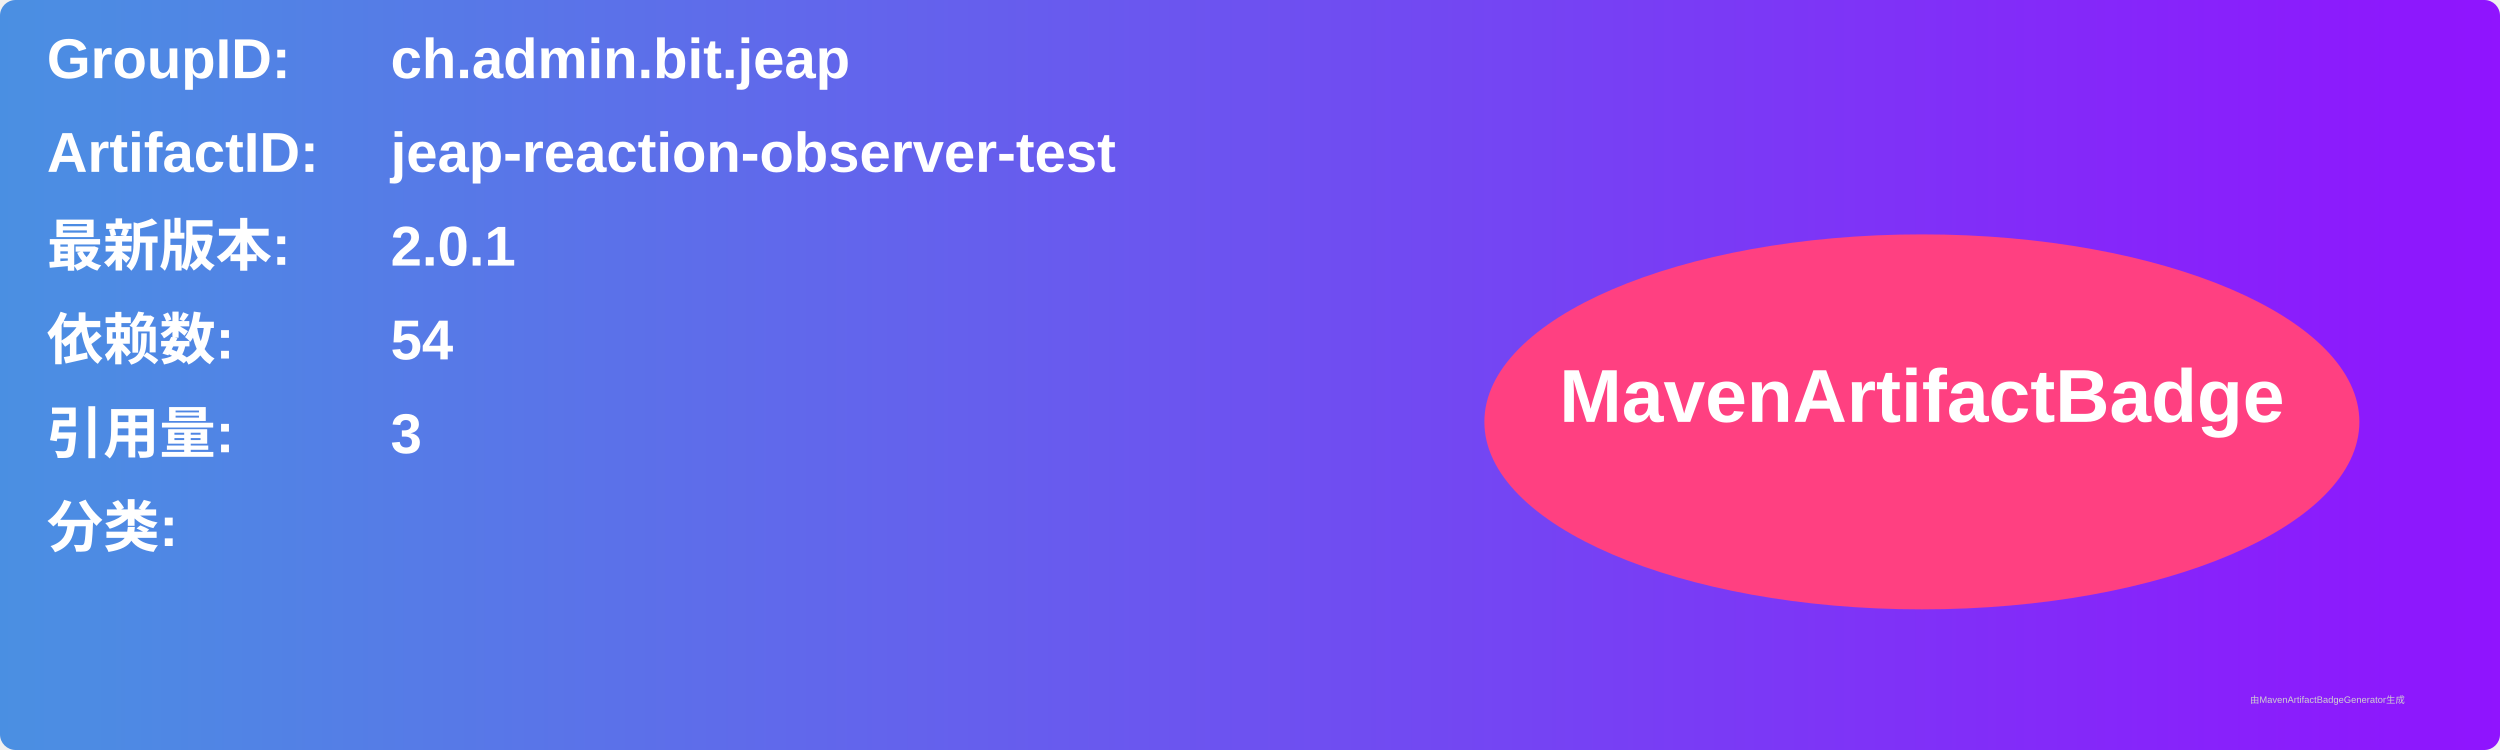
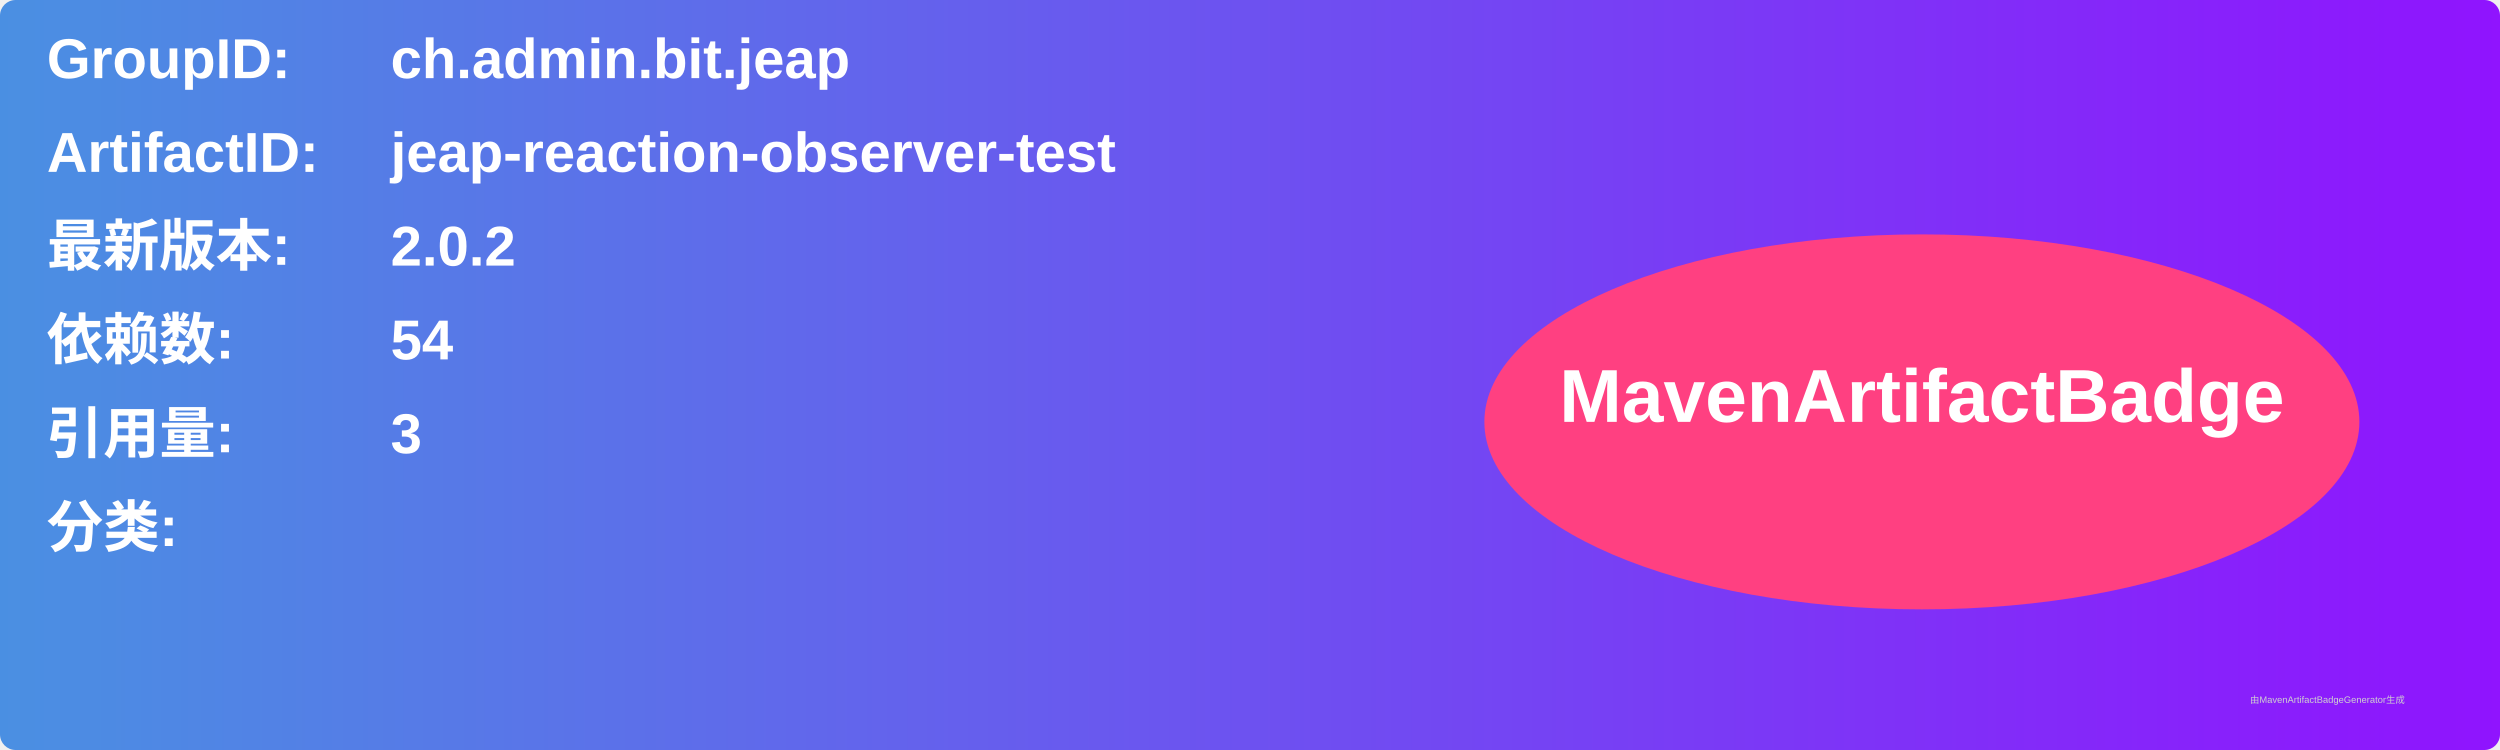
<svg xmlns="http://www.w3.org/2000/svg" width="800" height="240" viewBox="0 0 800 240">
  <linearGradient id="grad" x1="0%" y1="0%" x2="100%" y2="0%">
    <stop offset="0%" stop-color="#4a90e2" />
    <stop offset="100%" stop-color="#9013fe" />
  </linearGradient>
  <rect width="100%" height="100%" rx="5" ry="5" fill="url(#grad)" />
  <g transform="translate(15, 15)">
    <text x="0" y="10" font-family="Arial" font-size="18" fill="white" font-weight="bold" width="260">GroupID:</text>
    <text x="110" y="10" font-family="Arial" font-size="18" fill="white" font-weight="bold" width="460">ch.admin.bit.jeap</text>
    <text x="0" y="40" font-family="Arial" font-size="18" fill="white" font-weight="bold" width="260">ArtifactID:</text>
    <text x="110" y="40" font-family="Arial" font-size="18" fill="white" font-weight="bold" width="460">jeap-reaction-observer-test</text>
    <text x="0" y="70" font-family="Arial" font-size="18" fill="white" font-weight="bold">最新版本:</text>
    <text x="110" y="70" font-family="Arial" font-size="18" fill="white" font-weight="bold">
-       <tspan font-weight="bold">2.0.1</tspan>
+       <tspan font-weight="bold">2.0.2</tspan>
    </text>
    <text x="0" y="100" font-family="Arial" font-size="18" fill="white" font-weight="bold">依赖数: </text>
    <text x="110" y="100" font-family="Arial" font-size="18" fill="white">
      <tspan font-weight="bold">54</tspan>
    </text>
    <text x="0" y="130" font-family="Arial" font-size="18" fill="white" font-weight="bold">引用量: </text>
    <text x="110" y="130" font-family="Arial" font-size="18" fill="white">
      <tspan font-weight="bold">3</tspan>
    </text>
    <text x="0" y="160" font-family="Arial" font-size="18" fill="white" font-weight="bold">分类:</text>
    <text x="10" y="190" font-family="Arial" font-size="10" fill="white">
      <tspan font-weight="bold" />
    </text>
    <ellipse cx="600" cy="120" rx="140" ry="60" fill="#ff4081" />
    <text x="600" y="120" text-anchor="middle" font-family="Arial" font-size="24" fill="white" font-weight="bold">MavenArtifactBadge</text>
  </g>
  <text x="720" y="225" font-family="Arial" font-size="3" fill="#d0d0d0">由MavenArtifactBadgeGenerator生成</text>
</svg>
